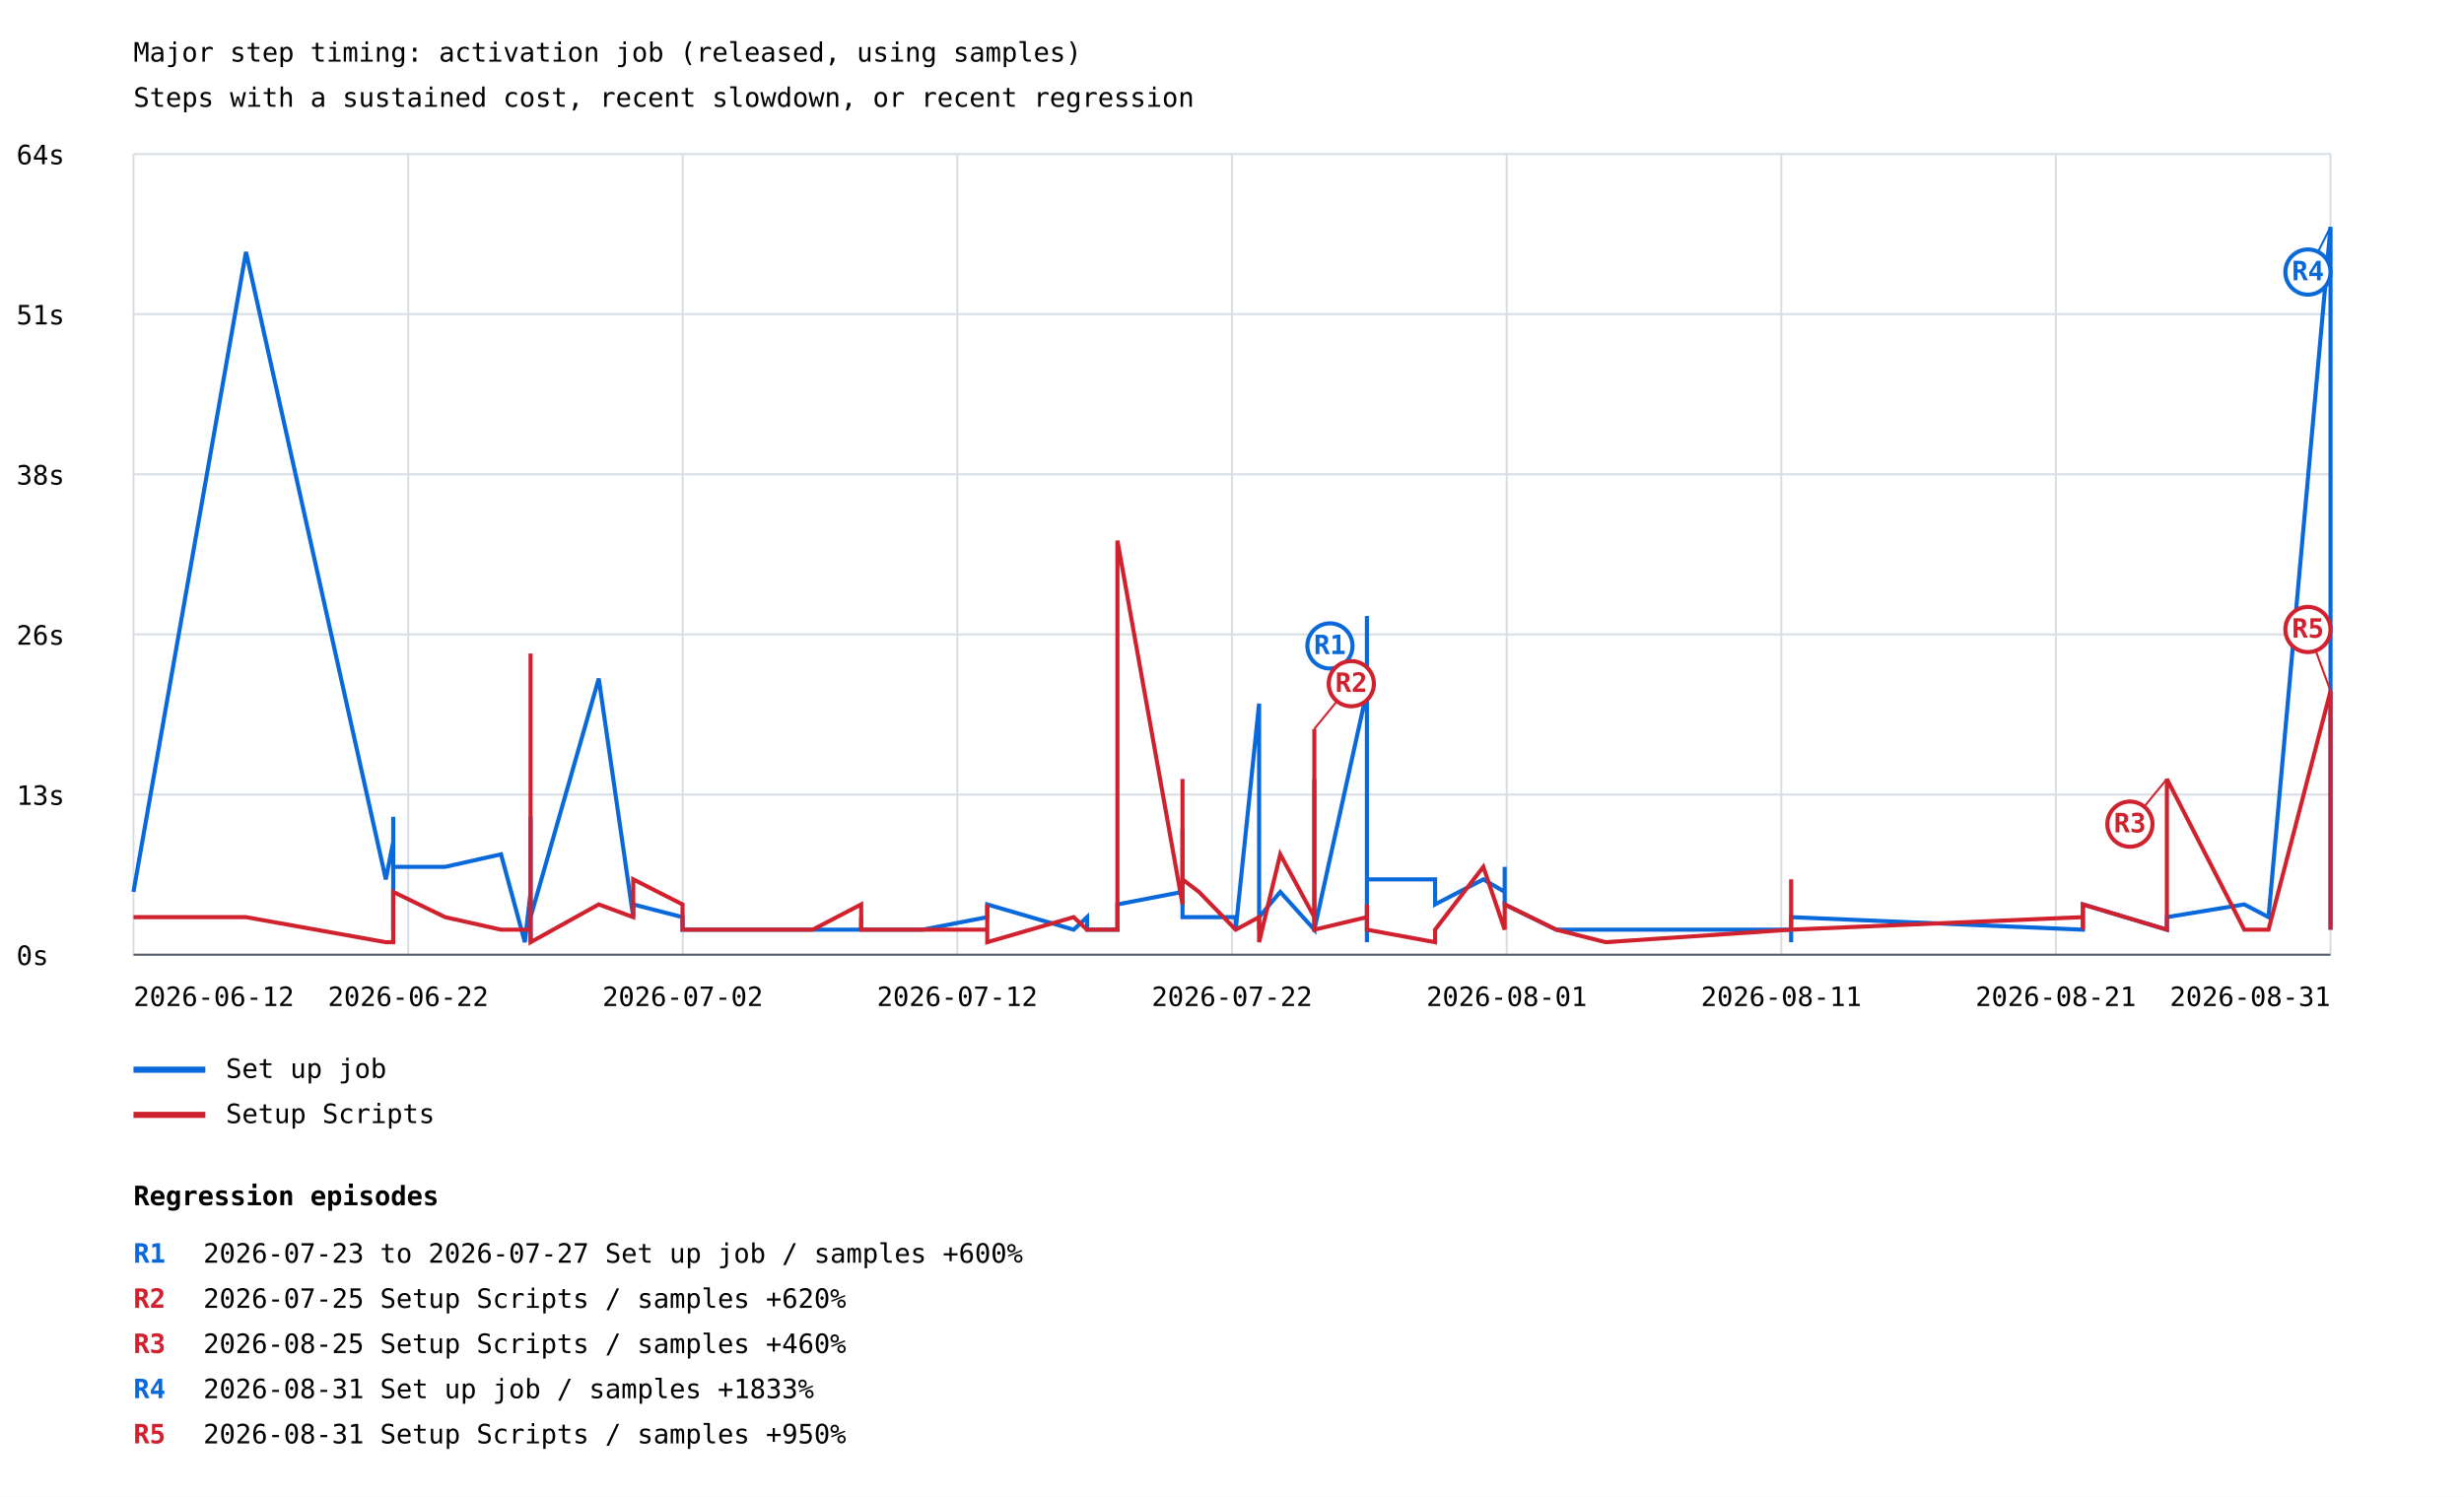
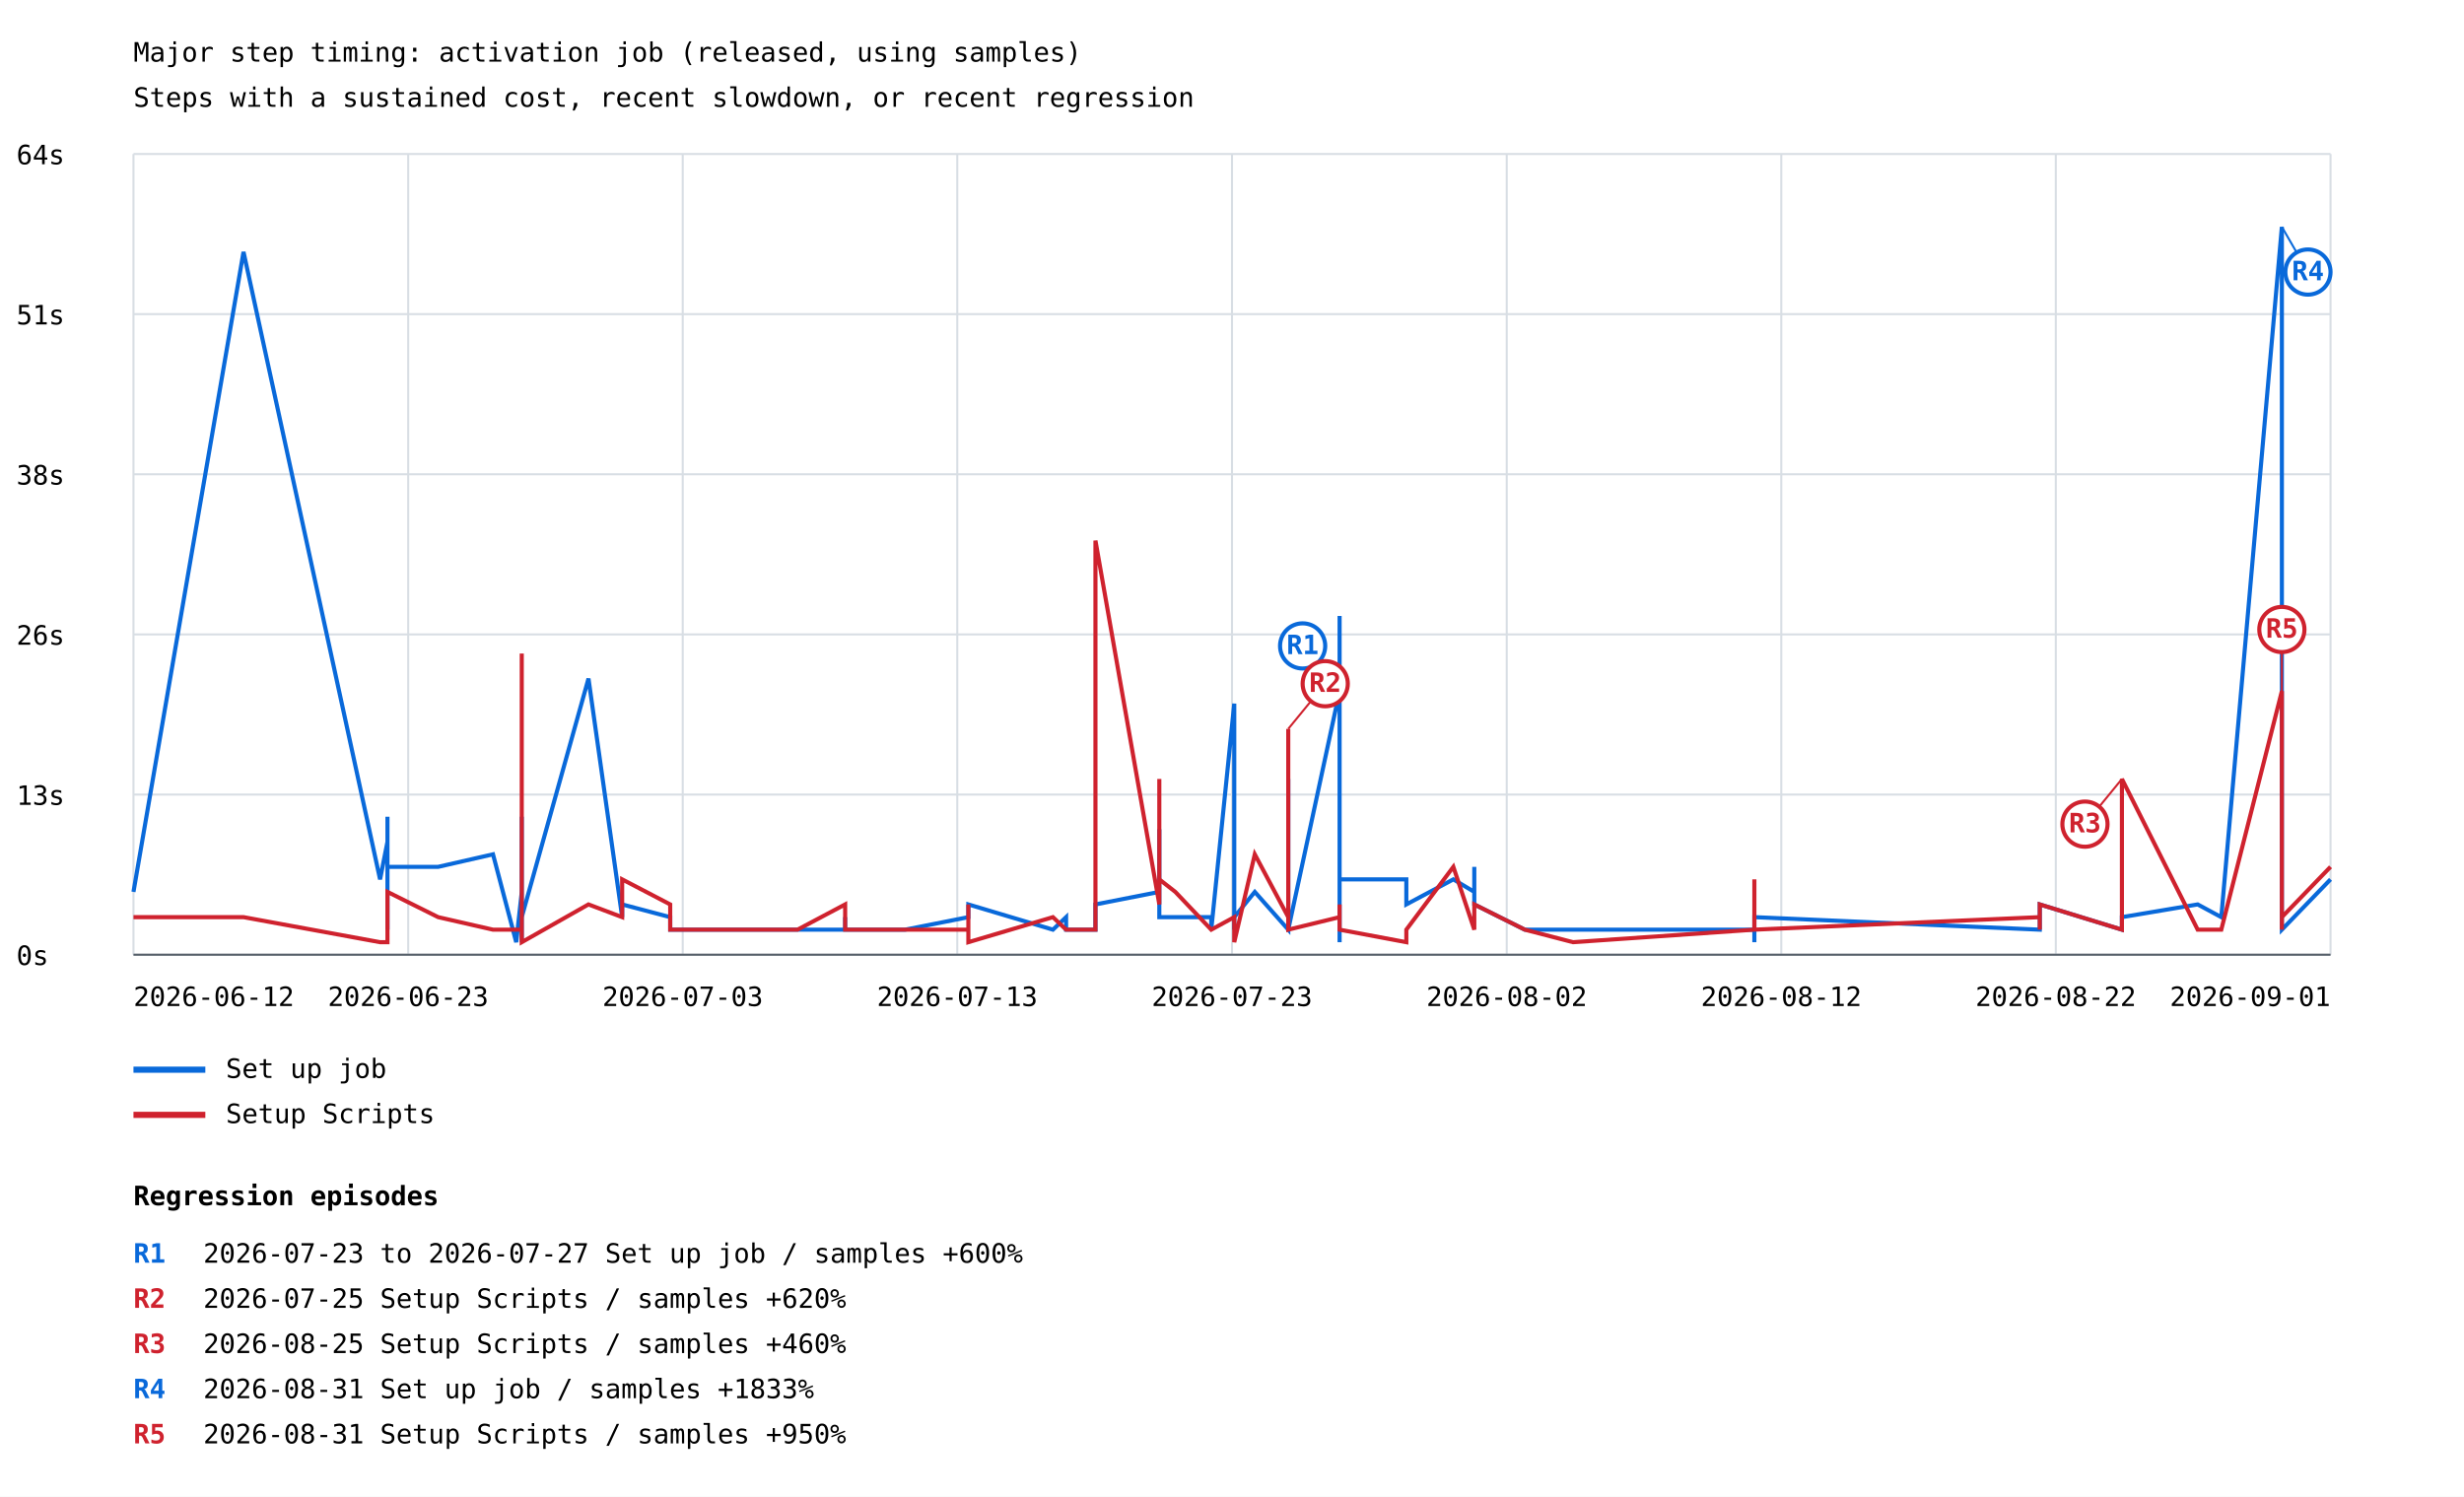
<svg xmlns="http://www.w3.org/2000/svg" width="1200" height="729" viewBox="0 0 1200 729">
  <rect width="100%" height="100%" fill="white" />
  <style>text{font-family:ui-monospace,monospace;font-size:13px}.axis{stroke:#57606a;stroke-width:1}.grid{stroke:#d8dee4;stroke-width:1}</style>
  <text x="65" y="30" font-size="20">Major step timing: activation job (released, using samples)</text>
  <text x="65" y="52">Steps with a sustained cost, recent slowdown, or recent regression</text>
  <line class="grid" x1="65" y1="465.0" x2="1135" y2="465.0" />
  <text x="8" y="470.0">0s</text>
  <line class="grid" x1="65" y1="387.0" x2="1135" y2="387.0" />
  <text x="8" y="392.0">13s</text>
  <line class="grid" x1="65" y1="309.0" x2="1135" y2="309.0" />
  <text x="8" y="314.0">26s</text>
  <line class="grid" x1="65" y1="231.0" x2="1135" y2="231.0" />
  <text x="8" y="236.0">38s</text>
  <line class="grid" x1="65" y1="153.0" x2="1135" y2="153.0" />
  <text x="8" y="158.0">51s</text>
  <line class="grid" x1="65" y1="75.0" x2="1135" y2="75.0" />
  <text x="8" y="80.0">64s</text>
  <line class="grid" x1="65.0" y1="75" x2="65.0" y2="465" />
  <line class="grid" x1="198.8" y1="75" x2="198.8" y2="465" />
  <line class="grid" x1="332.5" y1="75" x2="332.5" y2="465" />
  <line class="grid" x1="466.2" y1="75" x2="466.2" y2="465" />
  <line class="grid" x1="600.0" y1="75" x2="600.0" y2="465" />
  <line class="grid" x1="733.8" y1="75" x2="733.8" y2="465" />
  <line class="grid" x1="867.5" y1="75" x2="867.5" y2="465" />
  <line class="grid" x1="1001.2" y1="75" x2="1001.2" y2="465" />
  <line class="grid" x1="1135.0" y1="75" x2="1135.0" y2="465" />
-   <polyline points="65.0,434.4 119.8,122.7 187.9,428.3 191.5,410.0 191.5,452.8 191.5,397.8 191.5,428.3 191.5,428.3 191.5,428.3 191.5,422.2 216.8,422.2 244.0,416.1 255.6,458.9 258.4,434.4 258.4,416.1 258.4,452.8 258.4,446.7 258.4,452.8 258.4,446.7 258.4,452.8 258.4,452.8 258.4,452.8 258.4,452.8 258.4,452.8 258.4,452.8 258.4,452.8 258.4,458.9 258.4,452.8 258.4,397.8 258.4,410.0 258.4,452.8 258.4,440.5 258.4,452.8 258.4,446.7 291.6,330.5 308.4,446.7 308.4,440.5 332.4,446.7 332.4,452.8 332.4,452.8 332.4,452.8 395.8,452.8 419.4,452.8 419.4,446.7 419.4,452.8 449.4,452.8 449.4,452.8 480.8,446.7 480.8,446.7 480.8,440.5 522.9,452.8 529.4,446.7 529.4,452.8 544.2,452.8 544.2,440.5 575.9,434.4 575.9,403.9 575.9,446.7 583.9,446.7 601.8,446.7 601.8,452.8 613.2,342.7 613.2,446.7 613.2,452.8 613.2,446.7 613.2,446.7 623.5,434.4 640.1,452.8 640.1,434.4 640.1,379.4 640.1,452.8 665.7,336.6 665.7,434.4 665.7,458.9 665.7,422.2 665.7,300.0 665.7,428.3 665.7,446.7 665.7,428.3 698.9,428.3 698.9,440.5 722.4,428.3 732.8,434.4 732.8,422.2 732.8,440.5 757.9,452.8 757.9,452.8 782.0,452.8 872.3,452.8 872.3,446.7 872.3,446.7 872.3,458.9 872.3,452.8 872.3,446.7 872.3,452.8 872.3,446.7 1014.4,452.8 1014.4,446.7 1014.4,440.5 1055.3,452.8 1055.3,446.7 1093.0,440.5 1104.8,446.7 1135.0,110.5 1135.0,452.8 1135.0,434.4" fill="none" stroke="#0969da" stroke-width="2" />
-   <line x1="665.7" y1="336.6" x2="647.7" y2="314.6" stroke="#0969da" stroke-width="1" />
-   <circle cx="647.7" cy="314.6" r="11" fill="white" stroke="#0969da" stroke-width="2" />
-   <text x="647.7" y="318.6" fill="#0969da" font-size="10" font-weight="bold" text-anchor="middle">R1</text>
-   <line x1="1135.0" y1="110.5" x2="1124.0" y2="132.5" stroke="#0969da" stroke-width="1" />
+   <polyline points="65.0,434.4 118.6,122.7 185.1,428.3 188.7,410.0 188.7,452.8 188.7,397.8 188.7,428.3 188.7,428.3 188.7,428.3 188.7,422.2 213.4,422.2 240.1,416.1 251.4,458.9 254.1,434.4 254.1,416.1 254.1,452.8 254.1,446.7 254.1,452.8 254.1,446.7 254.1,452.8 254.1,452.8 254.1,452.8 254.1,452.8 254.1,452.8 254.1,452.8 254.1,452.8 254.1,458.9 254.1,452.8 254.1,397.8 254.1,410.0 254.1,452.8 254.1,440.5 254.1,452.8 254.1,446.7 286.6,330.5 303.0,446.7 303.0,440.5 326.4,446.7 326.4,452.8 326.4,452.8 326.4,452.8 388.4,452.8 411.6,452.8 411.6,446.7 411.6,452.8 440.8,452.8 440.8,452.8 471.6,446.7 471.6,446.7 471.6,440.5 512.8,452.8 519.2,446.7 519.2,452.8 533.5,452.8 533.5,440.5 564.6,434.4 564.6,403.9 564.6,446.7 572.4,446.7 589.9,446.7 589.9,452.8 601.1,342.7 601.1,446.7 601.1,452.8 601.1,446.7 601.1,446.7 611.1,434.4 627.4,452.8 627.4,434.4 627.4,379.4 627.4,452.8 652.4,336.6 652.4,434.4 652.4,458.9 652.4,422.2 652.4,300.0 652.4,428.3 652.4,446.7 652.4,428.3 684.9,428.3 684.9,440.5 707.8,428.3 718.0,434.4 718.0,422.2 718.0,440.5 742.6,452.8 742.6,452.8 766.1,452.8 854.4,452.8 854.4,446.7 854.4,446.7 854.4,458.9 854.4,452.8 854.4,446.7 854.4,452.8 854.4,446.7 993.4,452.8 993.4,446.7 993.4,440.5 1033.4,452.8 1033.4,446.7 1070.3,440.5 1081.8,446.7 1111.3,110.5 1111.3,452.8 1111.3,434.4 1111.3,452.8 1135.0,428.3" fill="none" stroke="#0969da" stroke-width="2" />
+   <line x1="652.4" y1="336.6" x2="634.4" y2="314.6" stroke="#0969da" stroke-width="1" />
+   <circle cx="634.4" cy="314.6" r="11" fill="white" stroke="#0969da" stroke-width="2" />
+   <text x="634.4" y="318.6" fill="#0969da" font-size="10" font-weight="bold" text-anchor="middle">R1</text>
+   <line x1="1111.3" y1="110.5" x2="1124.0" y2="132.5" stroke="#0969da" stroke-width="1" />
  <circle cx="1124.0" cy="132.5" r="11" fill="white" stroke="#0969da" stroke-width="2" />
  <text x="1124.0" y="136.5" fill="#0969da" font-size="10" font-weight="bold" text-anchor="middle">R4</text>
  <line x1="65" y1="521" x2="100" y2="521" stroke="#0969da" stroke-width="3" />
  <text x="110" y="525">Set up job</text>
-   <polyline points="65.0,446.7 119.8,446.7 187.9,458.9 191.5,458.9 191.5,452.8 191.5,452.8 191.5,446.7 191.5,452.8 191.5,452.8 191.5,434.4 216.8,446.7 244.0,452.8 255.6,452.8 258.4,452.8 258.4,446.7 258.4,452.8 258.4,428.3 258.4,452.8 258.4,440.5 258.4,452.8 258.4,452.8 258.4,458.9 258.4,452.8 258.4,446.7 258.4,446.7 258.4,458.9 258.4,452.8 258.4,452.8 258.4,318.3 258.4,416.1 258.4,452.8 258.4,452.8 258.4,452.8 258.4,458.9 291.6,440.5 308.4,446.7 308.4,428.3 332.4,440.5 332.4,452.8 332.4,446.7 332.4,452.8 395.8,452.8 419.4,440.5 419.4,452.8 419.4,452.8 449.4,452.8 449.4,452.8 480.8,452.8 480.8,440.5 480.8,458.9 522.9,446.7 529.4,452.8 529.4,452.8 544.2,452.8 544.2,263.3 575.9,440.5 575.9,379.4 575.9,428.3 583.9,434.4 601.8,452.8 601.8,452.8 613.2,446.7 613.2,452.8 613.2,452.8 613.2,446.7 613.2,458.9 623.5,416.1 640.1,446.7 640.1,422.2 640.1,355.0 640.1,452.8 665.7,446.7 665.7,452.8 665.7,452.8 665.7,446.7 665.7,452.8 665.7,452.8 665.7,440.5 665.7,452.8 698.9,458.9 698.9,452.8 722.4,422.2 732.8,452.8 732.8,452.8 732.8,440.5 757.9,452.8 757.9,452.8 782.0,458.9 872.3,452.8 872.3,452.8 872.3,428.3 872.3,446.7 872.3,452.8 872.3,446.7 872.3,452.8 872.3,452.8 1014.4,446.7 1014.4,452.8 1014.4,440.5 1055.3,452.8 1055.3,379.4 1093.0,452.8 1104.8,452.8 1135.0,336.6 1135.0,452.8 1135.0,391.6" fill="none" stroke="#cf222e" stroke-width="2" />
-   <line x1="640.1" y1="355.0" x2="658.1" y2="333.0" stroke="#cf222e" stroke-width="1" />
-   <circle cx="658.1" cy="333.0" r="11" fill="white" stroke="#cf222e" stroke-width="2" />
-   <text x="658.1" y="337.0" fill="#cf222e" font-size="10" font-weight="bold" text-anchor="middle">R2</text>
-   <line x1="1055.3" y1="379.4" x2="1037.3" y2="401.4" stroke="#cf222e" stroke-width="1" />
-   <circle cx="1037.3" cy="401.4" r="11" fill="white" stroke="#cf222e" stroke-width="2" />
-   <text x="1037.3" y="405.4" fill="#cf222e" font-size="10" font-weight="bold" text-anchor="middle">R3</text>
-   <line x1="1135.0" y1="336.6" x2="1124.0" y2="306.6" stroke="#cf222e" stroke-width="1" />
-   <circle cx="1124.0" cy="306.6" r="11" fill="white" stroke="#cf222e" stroke-width="2" />
-   <text x="1124.0" y="310.6" fill="#cf222e" font-size="10" font-weight="bold" text-anchor="middle">R5</text>
+   <polyline points="65.0,446.7 118.6,446.7 185.1,458.9 188.7,458.9 188.7,452.8 188.7,452.8 188.7,446.7 188.7,452.8 188.7,452.8 188.7,434.4 213.4,446.7 240.1,452.8 251.4,452.8 254.1,452.8 254.1,446.7 254.1,452.8 254.1,428.3 254.1,452.8 254.1,440.5 254.1,452.8 254.1,452.8 254.1,458.9 254.1,452.8 254.1,446.7 254.1,446.7 254.1,458.9 254.1,452.8 254.1,452.8 254.1,318.3 254.1,416.1 254.1,452.8 254.1,452.8 254.1,452.8 254.1,458.9 286.6,440.5 303.0,446.7 303.0,428.3 326.4,440.5 326.4,452.8 326.4,446.7 326.4,452.8 388.4,452.8 411.6,440.5 411.6,452.8 411.6,452.8 440.8,452.8 440.8,452.8 471.6,452.8 471.6,440.5 471.6,458.9 512.8,446.7 519.2,452.8 519.2,452.8 533.5,452.8 533.5,263.3 564.6,440.5 564.6,379.4 564.6,428.3 572.4,434.4 589.9,452.8 589.9,452.8 601.1,446.7 601.1,452.8 601.1,452.8 601.1,446.7 601.1,458.9 611.1,416.1 627.4,446.7 627.4,422.2 627.4,355.0 627.4,452.8 652.4,446.7 652.4,452.8 652.4,452.8 652.4,446.7 652.4,452.8 652.4,452.8 652.4,440.5 652.4,452.8 684.9,458.9 684.9,452.8 707.8,422.2 718.0,452.8 718.0,452.8 718.0,440.5 742.6,452.8 742.6,452.8 766.1,458.9 854.4,452.8 854.4,452.8 854.4,428.3 854.4,446.7 854.4,452.8 854.4,446.7 854.4,452.8 854.4,452.8 993.4,446.7 993.4,452.8 993.4,440.5 1033.4,452.8 1033.4,379.4 1070.3,452.8 1081.8,452.8 1111.3,336.6 1111.3,452.8 1111.3,391.6 1111.3,446.7 1135.0,422.2" fill="none" stroke="#cf222e" stroke-width="2" />
+   <line x1="627.4" y1="355.0" x2="645.4" y2="333.0" stroke="#cf222e" stroke-width="1" />
+   <circle cx="645.4" cy="333.0" r="11" fill="white" stroke="#cf222e" stroke-width="2" />
+   <text x="645.4" y="337.0" fill="#cf222e" font-size="10" font-weight="bold" text-anchor="middle">R2</text>
+   <line x1="1033.4" y1="379.4" x2="1015.4" y2="401.4" stroke="#cf222e" stroke-width="1" />
+   <circle cx="1015.4" cy="401.4" r="11" fill="white" stroke="#cf222e" stroke-width="2" />
+   <text x="1015.4" y="405.4" fill="#cf222e" font-size="10" font-weight="bold" text-anchor="middle">R3</text>
+   <line x1="1111.3" y1="336.6" x2="1111.3" y2="306.6" stroke="#cf222e" stroke-width="1" />
+   <circle cx="1111.3" cy="306.6" r="11" fill="white" stroke="#cf222e" stroke-width="2" />
+   <text x="1111.3" y="310.6" fill="#cf222e" font-size="10" font-weight="bold" text-anchor="middle">R5</text>
  <line x1="65" y1="543" x2="100" y2="543" stroke="#cf222e" stroke-width="3" />
  <text x="110" y="547">Setup Scripts</text>
  <text x="65.0" y="490" text-anchor="start">2026-06-12</text>
-   <text x="198.8" y="490" text-anchor="middle">2026-06-22</text>
-   <text x="332.5" y="490" text-anchor="middle">2026-07-02</text>
-   <text x="466.2" y="490" text-anchor="middle">2026-07-12</text>
-   <text x="600.0" y="490" text-anchor="middle">2026-07-22</text>
-   <text x="733.8" y="490" text-anchor="middle">2026-08-01</text>
-   <text x="867.5" y="490" text-anchor="middle">2026-08-11</text>
-   <text x="1001.2" y="490" text-anchor="middle">2026-08-21</text>
-   <text x="1135.0" y="490" text-anchor="end">2026-08-31</text>
+   <text x="198.8" y="490" text-anchor="middle">2026-06-23</text>
+   <text x="332.5" y="490" text-anchor="middle">2026-07-03</text>
+   <text x="466.2" y="490" text-anchor="middle">2026-07-13</text>
+   <text x="600.0" y="490" text-anchor="middle">2026-07-23</text>
+   <text x="733.8" y="490" text-anchor="middle">2026-08-02</text>
+   <text x="867.5" y="490" text-anchor="middle">2026-08-12</text>
+   <text x="1001.2" y="490" text-anchor="middle">2026-08-22</text>
+   <text x="1135.0" y="490" text-anchor="end">2026-09-01</text>
  <line class="axis" x1="65" y1="465" x2="1135" y2="465" />
  <text x="65" y="587" font-size="16" font-weight="bold">Regression episodes</text>
  <text x="65" y="615" fill="#0969da" font-weight="bold">R1</text>
  <text x="99" y="615">2026-07-23 to 2026-07-27  Set up job / samples  +600%</text>
  <text x="65" y="637" fill="#cf222e" font-weight="bold">R2</text>
  <text x="99" y="637">2026-07-25  Setup Scripts / samples  +620%</text>
  <text x="65" y="659" fill="#cf222e" font-weight="bold">R3</text>
  <text x="99" y="659">2026-08-25  Setup Scripts / samples  +460%</text>
  <text x="65" y="681" fill="#0969da" font-weight="bold">R4</text>
  <text x="99" y="681">2026-08-31  Set up job / samples  +1833%</text>
  <text x="65" y="703" fill="#cf222e" font-weight="bold">R5</text>
  <text x="99" y="703">2026-08-31  Setup Scripts / samples  +950%</text>
</svg>
